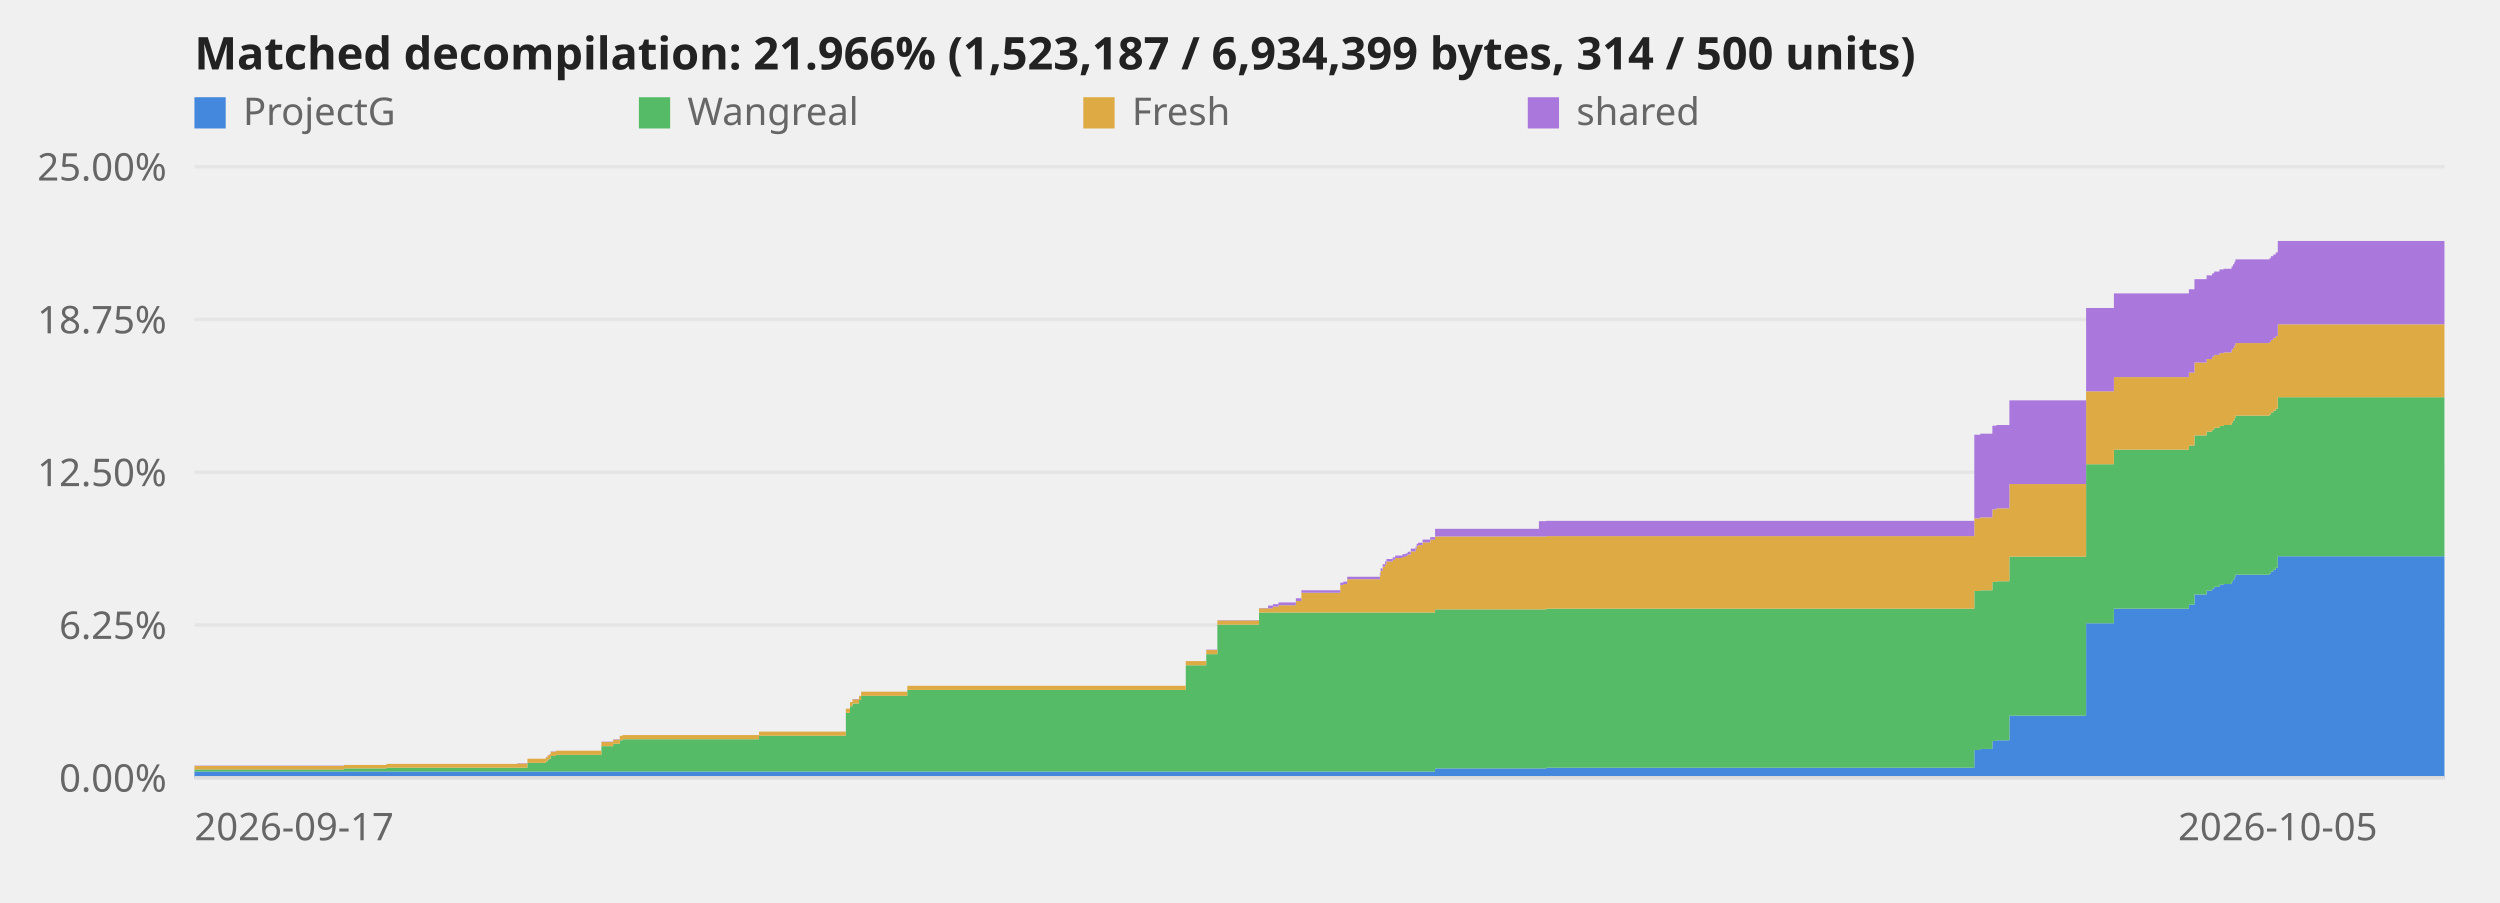
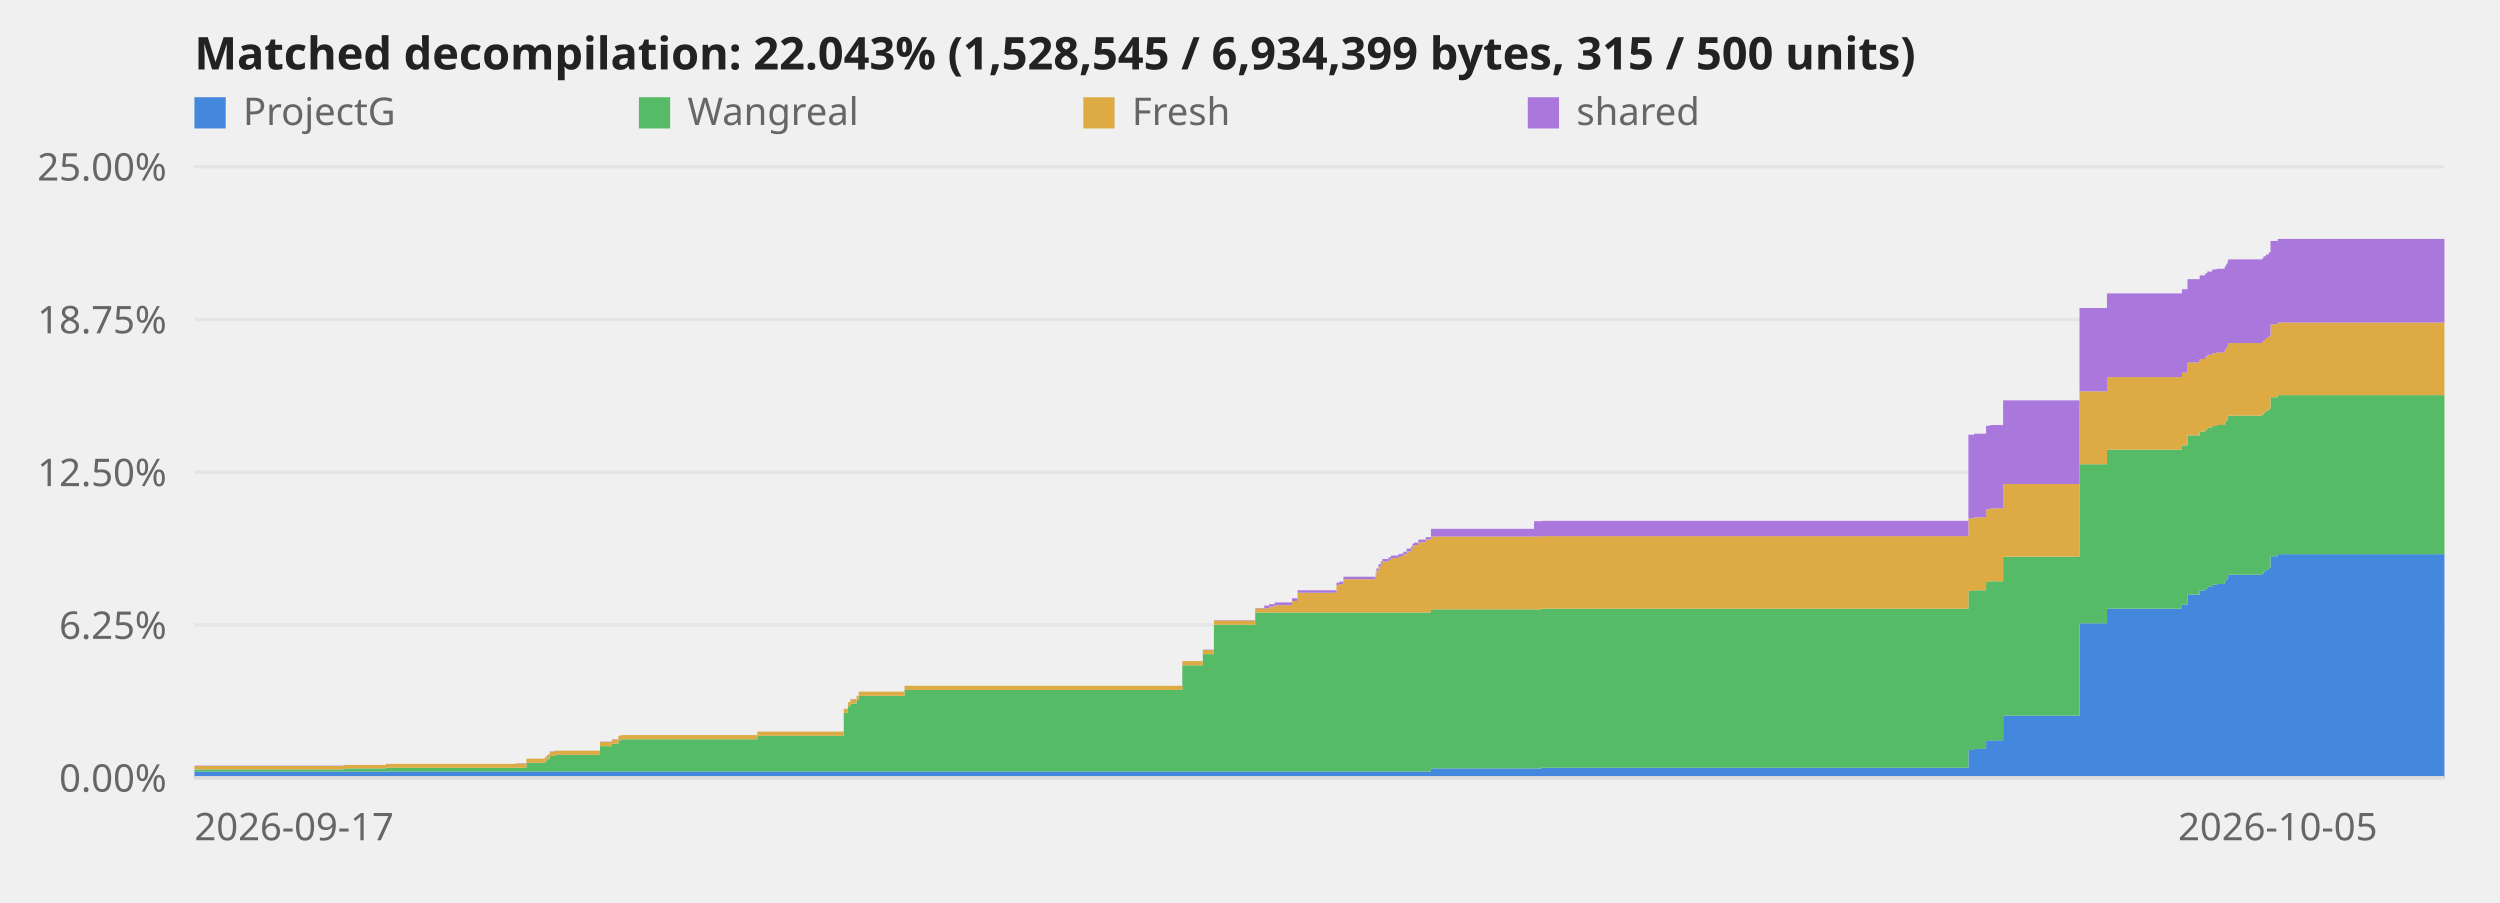
<svg xmlns="http://www.w3.org/2000/svg" viewBox="0 0 720 260" role="img" aria-label="Decompilation progress over time">
  <style>text{font:11px system-ui,sans-serif;fill:#666}.title{font-size:13px;font-weight:600;fill:#222}.axis{stroke:#ddd;stroke-width:1}@media (prefers-color-scheme:dark){svg{background-color:#0d1117}text{fill:#999}.title{fill:#fff}.axis{stroke:#344}}</style>
  <line class="axis" x1="56" y1="224.0" x2="704" y2="224.0" opacity="0.6" />
  <text x="48" y="228.0" text-anchor="end">0.00%</text>
  <line class="axis" x1="56" y1="180.0" x2="704" y2="180.0" opacity="0.6" />
  <text x="48" y="184.0" text-anchor="end">6.25%</text>
  <line class="axis" x1="56" y1="136.0" x2="704" y2="136.0" opacity="0.6" />
  <text x="48" y="140.0" text-anchor="end">12.50%</text>
  <line class="axis" x1="56" y1="92.0" x2="704" y2="92.0" opacity="0.6" />
  <text x="48" y="96.0" text-anchor="end">18.75%</text>
  <line class="axis" x1="56" y1="48.0" x2="704" y2="48.0" opacity="0.6" />
  <text x="48" y="52.0" text-anchor="end">25.00%</text>
-   <polygon points="56.0,222.2 99.1,222.2 99.1,222.2 99.1,222.2 99.1,222.2 111.3,222.2 111.3,222.2 149.0,222.2 149.0,222.2 151.9,222.2 151.9,222.2 157.2,222.2 157.2,222.2 157.7,222.2 157.7,222.2 158.2,222.2 158.2,222.2 158.6,222.2 158.6,222.2 160.1,222.2 160.1,222.2 173.2,222.2 173.2,222.2 176.6,222.2 176.6,222.2 178.5,222.2 178.5,222.2 179.3,222.2 179.3,222.2 218.6,222.2 218.6,222.2 243.6,222.2 243.6,222.2 244.8,222.2 244.8,222.2 245.5,222.2 245.5,222.2 247.4,222.2 247.4,222.2 248.0,222.2 248.0,222.2 261.3,222.2 261.3,222.2 341.5,222.2 341.5,222.2 347.4,222.2 347.4,222.2 350.6,222.2 350.6,222.2 362.6,222.2 362.6,222.2 365.2,222.2 365.2,222.2 366.6,222.2 366.6,222.2 368.2,222.2 368.2,222.2 373.2,222.2 373.2,222.2 374.8,222.2 374.8,222.2 386.0,222.2 386.0,222.2 386.9,222.2 386.9,222.2 388.0,222.2 388.0,222.2 397.4,222.2 397.4,222.2 397.6,222.2 397.6,222.2 398.2,222.2 398.2,222.2 398.9,222.2 398.9,222.2 399.3,222.2 399.3,222.2 401.1,222.2 401.1,222.2 401.8,222.2 401.8,222.2 403.9,222.2 403.9,222.2 404.8,222.2 404.8,222.2 405.4,222.2 405.4,222.2 406.3,222.2 406.3,222.2 407.7,222.2 407.7,222.2 408.0,222.2 408.0,222.2 408.4,222.2 408.4,222.2 409.7,222.2 409.7,222.2 411.9,222.2 411.9,222.2 413.3,222.2 413.3,221.3 443.2,221.3 443.2,221.3 445.3,221.3 445.3,221.1 568.6,221.1 568.6,216.0 570.3,216.0 570.3,215.7 573.8,215.7 573.8,213.4 575.0,213.4 575.0,213.2 578.7,213.2 578.7,206.1 600.8,206.1 600.8,179.5 608.8,179.5 608.8,175.3 630.4,175.3 630.4,174.1 632.0,174.1 632.0,171.2 635.5,171.2 635.5,170.1 637.1,170.1 637.1,169.5 637.7,169.5 637.7,169.0 639.2,169.0 639.2,168.4 640.4,168.4 640.4,168.2 642.7,168.2 642.7,167.5 643.1,167.5 643.1,166.9 643.5,166.9 643.5,166.2 643.8,166.2 643.8,165.5 653.6,165.5 653.6,165.2 654.0,165.2 654.0,164.6 654.7,164.6 654.7,164.1 655.4,164.1 655.4,163.5 656.0,163.5 656.0,160.2 704.0,160.2 704.0,224.0 656.0,224.0 656.0,224.0 655.4,224.0 655.4,224.0 654.7,224.0 654.7,224.0 654.0,224.0 654.0,224.0 653.6,224.0 653.6,224.0 643.8,224.0 643.8,224.0 643.5,224.0 643.5,224.0 643.1,224.0 643.1,224.0 642.7,224.0 642.7,224.0 640.4,224.0 640.4,224.0 639.2,224.0 639.2,224.0 637.7,224.0 637.7,224.0 637.1,224.0 637.1,224.0 635.5,224.0 635.5,224.0 632.0,224.0 632.0,224.0 630.4,224.0 630.4,224.0 608.8,224.0 608.8,224.0 600.8,224.0 600.8,224.0 578.7,224.0 578.7,224.0 575.0,224.0 575.0,224.0 573.8,224.0 573.8,224.0 570.3,224.0 570.3,224.0 568.6,224.0 568.6,224.0 445.3,224.0 445.3,224.0 443.2,224.0 443.2,224.0 413.3,224.0 413.3,224.0 411.9,224.0 411.9,224.0 409.7,224.0 409.7,224.0 408.4,224.0 408.4,224.0 408.0,224.0 408.0,224.0 407.7,224.0 407.7,224.0 406.3,224.0 406.3,224.0 405.4,224.0 405.4,224.0 404.8,224.0 404.8,224.0 403.9,224.0 403.9,224.0 401.8,224.0 401.8,224.0 401.1,224.0 401.1,224.0 399.3,224.0 399.3,224.0 398.9,224.0 398.9,224.0 398.2,224.0 398.2,224.0 397.6,224.0 397.6,224.0 397.4,224.0 397.4,224.0 388.0,224.0 388.0,224.0 386.9,224.0 386.9,224.0 386.0,224.0 386.0,224.0 374.8,224.0 374.8,224.0 373.2,224.0 373.2,224.0 368.2,224.0 368.2,224.0 366.6,224.0 366.6,224.0 365.2,224.0 365.2,224.0 362.6,224.0 362.6,224.0 350.6,224.0 350.6,224.0 347.4,224.0 347.4,224.0 341.5,224.0 341.5,224.0 261.3,224.0 261.3,224.0 248.0,224.0 248.0,224.0 247.4,224.0 247.4,224.0 245.5,224.0 245.5,224.0 244.8,224.0 244.8,224.0 243.6,224.0 243.6,224.0 218.6,224.0 218.6,224.0 179.3,224.0 179.3,224.0 178.5,224.0 178.5,224.0 176.6,224.0 176.6,224.0 173.2,224.0 173.2,224.0 160.1,224.0 160.1,224.0 158.6,224.0 158.6,224.0 158.2,224.0 158.2,224.0 157.7,224.0 157.7,224.0 157.2,224.0 157.2,224.0 151.9,224.0 151.9,224.0 149.0,224.0 149.0,224.0 111.3,224.0 111.3,224.0 99.1,224.0 99.1,224.0 99.1,224.0 99.1,224.0 56.0,224.0" fill="#48d" />
-   <polygon points="56.0,221.6 99.1,221.6 99.1,221.3 99.1,221.3 99.1,221.3 111.3,221.3 111.3,221.1 149.0,221.1 149.0,221.1 151.9,221.1 151.9,219.7 157.2,219.7 157.2,219.3 157.7,219.3 157.7,218.7 158.2,218.7 158.2,218.5 158.6,218.5 158.6,217.7 160.1,217.7 160.1,217.4 173.2,217.4 173.2,214.9 176.6,214.9 176.6,214.2 178.5,214.2 178.5,213.2 179.3,213.2 179.3,212.9 218.6,212.9 218.6,211.9 243.6,211.9 243.6,205.3 244.8,205.3 244.8,203.4 245.5,203.4 245.5,202.6 247.4,202.6 247.4,201.6 248.0,201.6 248.0,200.4 261.3,200.4 261.3,198.7 341.5,198.7 341.5,191.6 347.4,191.6 347.4,188.4 350.6,188.4 350.6,179.9 362.6,179.9 362.6,176.4 365.2,176.4 365.2,176.4 366.6,176.4 366.6,176.4 368.2,176.4 368.2,176.4 373.2,176.4 373.2,176.4 374.8,176.4 374.8,176.4 386.0,176.4 386.0,176.4 386.9,176.4 386.9,176.4 388.0,176.4 388.0,176.4 397.4,176.4 397.4,176.4 397.6,176.4 397.6,176.4 398.2,176.4 398.2,176.4 398.9,176.4 398.9,176.4 399.3,176.4 399.3,176.4 401.1,176.4 401.1,176.4 401.8,176.4 401.8,176.4 403.9,176.4 403.9,176.4 404.8,176.4 404.8,176.4 405.4,176.4 405.4,176.4 406.3,176.4 406.3,176.4 407.7,176.4 407.7,176.4 408.0,176.4 408.0,176.4 408.4,176.4 408.4,176.4 409.7,176.4 409.7,176.4 411.9,176.4 411.9,176.4 413.3,176.4 413.3,175.5 443.2,175.5 443.2,175.5 445.3,175.5 445.3,175.3 568.6,175.3 568.6,170.2 570.3,170.2 570.3,170.0 573.8,170.0 573.8,167.6 575.0,167.6 575.0,167.4 578.7,167.4 578.7,160.3 600.8,160.3 600.8,133.7 608.8,133.7 608.8,129.5 630.4,129.5 630.4,128.3 632.0,128.3 632.0,125.4 635.5,125.4 635.5,124.3 637.1,124.3 637.1,123.7 637.7,123.7 637.7,123.2 639.2,123.2 639.2,122.7 640.4,122.7 640.4,122.4 642.7,122.4 642.7,121.7 643.1,121.7 643.1,121.1 643.5,121.1 643.5,120.4 643.8,120.4 643.8,119.7 653.6,119.7 653.6,119.4 654.0,119.4 654.0,118.8 654.7,118.8 654.7,118.3 655.4,118.3 655.4,117.7 656.0,117.7 656.0,114.4 704.0,114.4 704.0,160.2 656.0,160.2 656.0,163.5 655.4,163.5 655.4,164.1 654.7,164.1 654.7,164.6 654.0,164.6 654.0,165.2 653.6,165.2 653.6,165.5 643.8,165.5 643.8,166.2 643.5,166.2 643.5,166.9 643.1,166.9 643.1,167.5 642.7,167.5 642.7,168.2 640.4,168.2 640.4,168.4 639.2,168.4 639.2,169.0 637.7,169.0 637.7,169.5 637.1,169.5 637.1,170.1 635.5,170.1 635.5,171.2 632.0,171.2 632.0,174.1 630.4,174.1 630.4,175.3 608.8,175.3 608.8,179.5 600.8,179.5 600.8,206.1 578.7,206.1 578.7,213.2 575.0,213.2 575.0,213.4 573.8,213.4 573.8,215.7 570.3,215.7 570.3,216.0 568.6,216.0 568.6,221.1 445.3,221.1 445.3,221.3 443.2,221.3 443.2,221.3 413.3,221.3 413.3,222.2 411.9,222.2 411.9,222.2 409.7,222.2 409.7,222.2 408.4,222.2 408.4,222.2 408.0,222.2 408.0,222.2 407.7,222.2 407.7,222.2 406.3,222.2 406.3,222.2 405.4,222.2 405.4,222.2 404.8,222.2 404.8,222.2 403.9,222.2 403.9,222.2 401.8,222.2 401.8,222.2 401.1,222.2 401.1,222.2 399.3,222.2 399.3,222.2 398.9,222.2 398.9,222.2 398.2,222.2 398.2,222.2 397.6,222.2 397.6,222.2 397.4,222.2 397.4,222.2 388.0,222.2 388.0,222.2 386.9,222.2 386.9,222.2 386.0,222.2 386.0,222.2 374.8,222.2 374.8,222.2 373.2,222.2 373.2,222.2 368.2,222.2 368.2,222.2 366.6,222.2 366.6,222.2 365.2,222.2 365.2,222.2 362.6,222.2 362.6,222.2 350.6,222.2 350.6,222.2 347.4,222.2 347.4,222.2 341.5,222.2 341.5,222.2 261.3,222.2 261.3,222.2 248.0,222.2 248.0,222.2 247.4,222.2 247.4,222.2 245.5,222.2 245.5,222.2 244.8,222.2 244.8,222.2 243.6,222.2 243.6,222.2 218.6,222.2 218.6,222.2 179.3,222.2 179.3,222.2 178.5,222.2 178.5,222.2 176.6,222.2 176.6,222.2 173.2,222.2 173.2,222.2 160.1,222.2 160.1,222.2 158.6,222.2 158.6,222.2 158.2,222.2 158.2,222.2 157.7,222.2 157.7,222.2 157.2,222.2 157.2,222.2 151.9,222.2 151.9,222.2 149.0,222.2 149.0,222.2 111.3,222.2 111.3,222.2 99.1,222.2 99.1,222.2 99.1,222.2 99.1,222.2 56.0,222.2" fill="#5b6" />
-   <polygon points="56.0,220.6 99.1,220.6 99.1,220.3 99.1,220.3 99.1,220.3 111.3,220.3 111.3,220.0 149.0,220.0 149.0,219.9 151.9,219.9 151.9,218.5 157.2,218.5 157.2,218.1 157.7,218.1 157.7,217.5 158.2,217.5 158.2,217.3 158.6,217.3 158.6,216.5 160.1,216.5 160.1,216.2 173.2,216.2 173.2,213.7 176.6,213.7 176.6,213.0 178.5,213.0 178.5,211.9 179.3,211.9 179.3,211.7 218.6,211.7 218.6,210.7 243.6,210.7 243.6,204.1 244.8,204.1 244.8,202.2 245.5,202.2 245.5,201.4 247.4,201.4 247.4,200.4 248.0,200.4 248.0,199.2 261.3,199.2 261.3,197.5 341.5,197.5 341.5,190.4 347.4,190.4 347.4,187.2 350.6,187.2 350.6,178.7 362.6,178.7 362.6,175.2 365.2,175.2 365.2,175.2 366.6,175.2 366.6,174.7 368.2,174.7 368.2,174.3 373.2,174.3 373.2,173.1 374.8,173.1 374.8,170.7 386.0,170.7 386.0,168.5 386.9,168.5 386.9,168.2 388.0,168.2 388.0,166.8 397.4,166.8 397.4,165.7 397.6,165.7 397.6,164.4 398.2,164.4 398.2,163.2 398.9,163.2 398.9,162.5 399.3,162.5 399.3,161.7 401.1,161.7 401.1,161.2 401.8,161.2 401.8,160.7 403.9,160.7 403.9,160.4 404.8,160.4 404.8,160.1 405.4,160.1 405.4,159.7 406.3,159.7 406.3,158.8 407.7,158.8 407.7,158.1 408.0,158.1 408.0,157.3 408.4,157.3 408.4,157.0 409.7,157.0 409.7,156.2 411.9,156.2 411.9,155.4 413.3,155.4 413.3,154.5 443.2,154.5 443.2,154.5 445.3,154.5 445.3,154.4 568.6,154.4 568.6,149.3 570.3,149.3 570.3,149.0 573.8,149.0 573.8,146.7 575.0,146.7 575.0,146.4 578.7,146.4 578.7,139.4 600.8,139.4 600.8,112.7 608.8,112.7 608.8,108.6 630.4,108.6 630.4,107.3 632.0,107.3 632.0,104.4 635.5,104.4 635.5,103.4 637.1,103.4 637.1,102.7 637.7,102.7 637.7,102.2 639.2,102.2 639.2,101.7 640.4,101.7 640.4,101.5 642.7,101.5 642.7,100.7 643.1,100.7 643.1,100.2 643.5,100.2 643.5,99.5 643.8,99.5 643.8,98.8 653.6,98.8 653.6,98.5 654.0,98.5 654.0,97.9 654.7,97.9 654.7,97.3 655.4,97.3 655.4,96.8 656.0,96.8 656.0,93.4 704.0,93.4 704.0,114.4 656.0,114.4 656.0,117.7 655.4,117.7 655.4,118.3 654.7,118.3 654.7,118.8 654.0,118.8 654.0,119.4 653.6,119.4 653.6,119.7 643.8,119.7 643.8,120.4 643.5,120.4 643.5,121.1 643.1,121.1 643.1,121.7 642.7,121.7 642.7,122.4 640.4,122.4 640.4,122.7 639.2,122.7 639.2,123.2 637.7,123.2 637.7,123.7 637.1,123.7 637.1,124.3 635.5,124.3 635.5,125.4 632.0,125.4 632.0,128.3 630.4,128.3 630.4,129.5 608.8,129.5 608.8,133.7 600.8,133.7 600.8,160.3 578.7,160.3 578.7,167.4 575.0,167.4 575.0,167.6 573.8,167.6 573.8,170.0 570.3,170.0 570.3,170.2 568.6,170.2 568.6,175.3 445.3,175.3 445.3,175.5 443.2,175.5 443.2,175.5 413.3,175.5 413.3,176.4 411.9,176.4 411.9,176.4 409.7,176.4 409.7,176.4 408.4,176.4 408.4,176.4 408.0,176.4 408.0,176.4 407.7,176.4 407.7,176.4 406.3,176.4 406.3,176.4 405.4,176.4 405.4,176.4 404.8,176.4 404.8,176.4 403.9,176.4 403.9,176.4 401.8,176.4 401.8,176.4 401.1,176.4 401.1,176.4 399.3,176.4 399.3,176.4 398.9,176.4 398.9,176.4 398.2,176.4 398.2,176.4 397.6,176.4 397.6,176.4 397.4,176.4 397.4,176.4 388.0,176.4 388.0,176.4 386.9,176.4 386.9,176.4 386.0,176.4 386.0,176.4 374.8,176.4 374.8,176.4 373.2,176.4 373.2,176.4 368.2,176.4 368.2,176.4 366.6,176.4 366.6,176.4 365.2,176.4 365.2,176.4 362.6,176.4 362.6,179.9 350.6,179.9 350.6,188.4 347.4,188.4 347.4,191.6 341.5,191.6 341.5,198.7 261.3,198.7 261.3,200.4 248.0,200.4 248.0,201.6 247.4,201.6 247.4,202.6 245.5,202.6 245.5,203.4 244.8,203.4 244.8,205.3 243.6,205.3 243.6,211.9 218.6,211.9 218.6,212.9 179.3,212.9 179.3,213.2 178.5,213.2 178.5,214.2 176.6,214.2 176.6,214.9 173.2,214.9 173.2,217.4 160.1,217.4 160.1,217.7 158.6,217.7 158.6,218.5 158.2,218.5 158.2,218.7 157.7,218.7 157.7,219.3 157.2,219.3 157.2,219.7 151.9,219.7 151.9,221.1 149.0,221.1 149.0,221.1 111.3,221.1 111.3,221.3 99.1,221.3 99.1,221.3 99.1,221.3 99.1,221.6 56.0,221.6" fill="#da4" />
-   <polygon points="56.0,220.5 99.1,220.5 99.1,220.3 99.1,220.3 99.1,220.3 111.3,220.3 111.3,220.0 149.0,220.0 149.0,219.8 151.9,219.8 151.9,218.5 157.2,218.5 157.2,218.0 157.7,218.0 157.7,217.5 158.2,217.5 158.2,217.2 158.6,217.2 158.6,216.4 160.1,216.4 160.1,216.2 173.2,216.2 173.2,213.6 176.6,213.6 176.6,212.9 178.5,212.9 178.5,211.9 179.3,211.9 179.3,211.7 218.6,211.7 218.6,210.7 243.6,210.7 243.6,204.1 244.8,204.1 244.8,202.2 245.5,202.2 245.5,201.3 247.4,201.3 247.4,200.4 248.0,200.4 248.0,199.2 261.3,199.2 261.3,197.5 341.5,197.5 341.5,190.4 347.4,190.4 347.4,187.1 350.6,187.1 350.6,178.6 362.6,178.6 362.6,175.1 365.2,175.1 365.2,174.4 366.6,174.4 366.6,174.0 368.2,174.0 368.2,173.5 373.2,173.5 373.2,172.3 374.8,172.3 374.8,170.0 386.0,170.0 386.0,167.8 386.9,167.8 386.9,167.5 388.0,167.5 388.0,166.1 397.4,166.1 397.4,164.9 397.6,164.9 397.6,163.7 398.2,163.7 398.2,162.5 398.9,162.5 398.9,161.7 399.3,161.7 399.3,161.0 401.1,161.0 401.1,160.5 401.8,160.5 401.8,160.0 403.9,160.0 403.9,159.6 404.8,159.6 404.8,159.4 405.4,159.4 405.4,158.9 406.3,158.9 406.3,158.0 407.7,158.0 407.7,157.4 408.0,157.4 408.0,156.6 408.4,156.6 408.4,156.3 409.7,156.3 409.7,155.4 411.9,155.4 411.9,154.7 413.3,154.7 413.3,152.3 443.2,152.3 443.2,150.1 445.3,150.1 445.3,150.0 568.6,150.0 568.6,125.2 570.3,125.2 570.3,124.9 573.8,124.9 573.8,122.6 575.0,122.6 575.0,122.4 578.7,122.4 578.7,115.3 600.8,115.3 600.8,88.7 608.8,88.7 608.8,84.5 630.4,84.5 630.4,83.3 632.0,83.3 632.0,80.4 635.5,80.4 635.5,79.3 637.1,79.3 637.1,78.7 637.7,78.7 637.7,78.2 639.2,78.2 639.2,77.6 640.4,77.6 640.4,77.4 642.7,77.4 642.7,76.7 643.1,76.7 643.1,76.1 643.5,76.1 643.5,75.4 643.8,75.4 643.8,74.7 653.6,74.7 653.6,74.4 654.0,74.4 654.0,73.8 654.7,73.8 654.7,73.3 655.4,73.3 655.4,72.7 656.0,72.7 656.0,69.4 704.0,69.4 704.0,93.4 656.0,93.4 656.0,96.8 655.4,96.8 655.4,97.3 654.7,97.3 654.7,97.9 654.0,97.9 654.0,98.5 653.6,98.5 653.6,98.8 643.8,98.8 643.8,99.5 643.5,99.5 643.5,100.2 643.1,100.2 643.1,100.7 642.7,100.7 642.7,101.5 640.4,101.5 640.4,101.7 639.2,101.7 639.2,102.2 637.7,102.2 637.7,102.7 637.1,102.7 637.1,103.4 635.5,103.4 635.5,104.4 632.0,104.4 632.0,107.3 630.4,107.3 630.4,108.6 608.8,108.6 608.8,112.7 600.8,112.7 600.8,139.4 578.7,139.4 578.7,146.4 575.0,146.4 575.0,146.7 573.8,146.7 573.8,149.0 570.3,149.0 570.3,149.3 568.6,149.3 568.6,154.4 445.3,154.4 445.3,154.5 443.2,154.5 443.2,154.5 413.3,154.5 413.3,155.4 411.9,155.4 411.9,156.2 409.7,156.2 409.7,157.0 408.4,157.0 408.4,157.3 408.0,157.3 408.0,158.1 407.7,158.1 407.7,158.8 406.3,158.8 406.3,159.7 405.4,159.7 405.4,160.1 404.8,160.1 404.8,160.4 403.9,160.4 403.9,160.7 401.8,160.7 401.8,161.2 401.1,161.2 401.1,161.7 399.3,161.7 399.3,162.5 398.9,162.5 398.9,163.2 398.2,163.2 398.2,164.4 397.6,164.4 397.6,165.7 397.4,165.7 397.4,166.8 388.0,166.8 388.0,168.2 386.9,168.2 386.9,168.5 386.0,168.5 386.0,170.7 374.8,170.7 374.8,173.1 373.2,173.1 373.2,174.3 368.2,174.3 368.2,174.7 366.6,174.7 366.6,175.2 365.2,175.2 365.2,175.2 362.6,175.2 362.6,178.7 350.6,178.7 350.6,187.2 347.4,187.2 347.4,190.4 341.5,190.4 341.5,197.5 261.3,197.5 261.3,199.2 248.0,199.2 248.0,200.4 247.4,200.4 247.4,201.4 245.5,201.4 245.5,202.2 244.8,202.2 244.8,204.1 243.6,204.1 243.6,210.7 218.6,210.7 218.6,211.7 179.3,211.7 179.3,211.9 178.5,211.9 178.5,213.0 176.6,213.0 176.6,213.7 173.2,213.7 173.2,216.2 160.1,216.2 160.1,216.5 158.6,216.5 158.6,217.3 158.2,217.3 158.2,217.5 157.7,217.5 157.7,218.1 157.2,218.1 157.2,218.5 151.9,218.5 151.9,219.9 149.0,219.9 149.0,220.0 111.3,220.0 111.3,220.3 99.1,220.3 99.1,220.3 99.1,220.3 99.1,220.6 56.0,220.6" fill="#a7d" />
+   <polygon points="56.0,222.2 98.9,222.2 98.9,222.2 99.0,222.2 99.0,222.2 111.1,222.2 111.1,222.2 148.7,222.2 148.7,222.2 151.6,222.2 151.6,222.2 156.9,222.2 156.9,222.2 157.4,222.2 157.4,222.2 157.9,222.2 157.9,222.2 158.3,222.2 158.3,222.2 159.8,222.2 159.8,222.2 172.8,222.2 172.8,222.2 176.2,222.2 176.2,222.2 178.1,222.2 178.1,222.2 178.8,222.2 178.8,222.2 218.1,222.2 218.1,222.2 243.0,222.2 243.0,222.2 244.2,222.2 244.2,222.2 244.9,222.2 244.9,222.2 246.7,222.2 246.7,222.2 247.3,222.2 247.3,222.2 260.5,222.2 260.5,222.2 340.5,222.2 340.5,222.2 346.4,222.2 346.4,222.2 349.6,222.2 349.6,222.2 361.5,222.2 361.5,222.2 364.1,222.2 364.1,222.2 365.5,222.2 365.5,222.2 367.1,222.2 367.1,222.2 372.1,222.2 372.1,222.2 373.7,222.2 373.7,222.2 384.9,222.2 384.9,222.2 385.7,222.2 385.7,222.2 386.9,222.2 386.9,222.2 396.2,222.2 396.2,222.2 396.4,222.2 396.4,222.2 397.0,222.2 397.0,222.2 397.7,222.2 397.7,222.2 398.1,222.2 398.1,222.2 399.9,222.2 399.9,222.2 400.6,222.2 400.6,222.2 402.7,222.2 402.7,222.2 403.6,222.2 403.6,222.2 404.2,222.2 404.2,222.2 405.1,222.2 405.1,222.2 406.4,222.2 406.4,222.2 406.8,222.2 406.8,222.2 407.2,222.2 407.2,222.2 408.5,222.2 408.5,222.2 410.6,222.2 410.6,222.2 412.1,222.2 412.1,221.3 441.8,221.3 441.8,221.3 444.0,221.3 444.0,221.1 566.9,221.1 566.9,216.0 568.5,216.0 568.5,215.7 572.0,215.7 572.0,213.4 573.2,213.4 573.2,213.2 576.9,213.2 576.9,206.1 598.9,206.1 598.9,179.5 606.8,179.5 606.8,175.3 628.4,175.3 628.4,174.1 630.0,174.1 630.0,171.2 633.5,171.2 633.5,170.1 635.1,170.1 635.1,169.5 635.7,169.5 635.7,169.0 637.1,169.0 637.1,168.4 638.4,168.4 638.4,168.2 640.7,168.2 640.7,167.5 641.1,167.5 641.1,166.9 641.5,166.9 641.5,166.2 641.7,166.2 641.7,165.5 651.5,165.5 651.5,165.2 651.9,165.2 651.9,164.6 652.6,164.6 652.6,164.1 653.4,164.1 653.4,163.5 653.9,163.5 653.9,160.2 656.0,160.2 656.0,159.6 704.0,159.6 704.0,224.0 656.0,224.0 656.0,224.0 653.9,224.0 653.9,224.0 653.4,224.0 653.4,224.0 652.6,224.0 652.6,224.0 651.9,224.0 651.9,224.0 651.5,224.0 651.5,224.0 641.7,224.0 641.7,224.0 641.5,224.0 641.5,224.0 641.1,224.0 641.1,224.0 640.7,224.0 640.7,224.0 638.4,224.0 638.4,224.0 637.1,224.0 637.1,224.0 635.7,224.0 635.7,224.0 635.1,224.0 635.1,224.0 633.5,224.0 633.5,224.0 630.0,224.0 630.0,224.0 628.4,224.0 628.4,224.0 606.8,224.0 606.8,224.0 598.9,224.0 598.9,224.0 576.9,224.0 576.9,224.0 573.2,224.0 573.2,224.0 572.0,224.0 572.0,224.0 568.5,224.0 568.5,224.0 566.9,224.0 566.9,224.0 444.0,224.0 444.0,224.0 441.8,224.0 441.8,224.0 412.1,224.0 412.1,224.0 410.6,224.0 410.6,224.0 408.5,224.0 408.5,224.0 407.2,224.0 407.2,224.0 406.8,224.0 406.8,224.0 406.4,224.0 406.4,224.0 405.1,224.0 405.1,224.0 404.2,224.0 404.2,224.0 403.6,224.0 403.6,224.0 402.7,224.0 402.7,224.0 400.6,224.0 400.6,224.0 399.9,224.0 399.9,224.0 398.1,224.0 398.1,224.0 397.7,224.0 397.7,224.0 397.0,224.0 397.0,224.0 396.4,224.0 396.4,224.0 396.2,224.0 396.2,224.0 386.9,224.0 386.9,224.0 385.7,224.0 385.7,224.0 384.9,224.0 384.9,224.0 373.7,224.0 373.7,224.0 372.1,224.0 372.1,224.0 367.1,224.0 367.1,224.0 365.5,224.0 365.5,224.0 364.1,224.0 364.1,224.0 361.5,224.0 361.5,224.0 349.6,224.0 349.6,224.0 346.4,224.0 346.4,224.0 340.5,224.0 340.5,224.0 260.5,224.0 260.5,224.0 247.3,224.0 247.3,224.0 246.7,224.0 246.7,224.0 244.9,224.0 244.9,224.0 244.2,224.0 244.2,224.0 243.0,224.0 243.0,224.0 218.1,224.0 218.1,224.0 178.8,224.0 178.8,224.0 178.1,224.0 178.1,224.0 176.2,224.0 176.2,224.0 172.8,224.0 172.8,224.0 159.8,224.0 159.8,224.0 158.3,224.0 158.3,224.0 157.9,224.0 157.9,224.0 157.4,224.0 157.4,224.0 156.9,224.0 156.9,224.0 151.6,224.0 151.6,224.0 148.7,224.0 148.7,224.0 111.1,224.0 111.1,224.0 99.0,224.0 99.0,224.0 98.9,224.0 98.9,224.0 56.0,224.0" fill="#48d" />
+   <polygon points="56.0,221.6 98.9,221.6 98.9,221.3 99.0,221.3 99.0,221.3 111.1,221.3 111.1,221.1 148.7,221.1 148.7,221.1 151.6,221.1 151.6,219.7 156.9,219.7 156.9,219.3 157.4,219.3 157.4,218.7 157.9,218.7 157.9,218.5 158.3,218.5 158.3,217.7 159.8,217.7 159.8,217.4 172.8,217.4 172.8,214.9 176.2,214.9 176.2,214.2 178.1,214.2 178.1,213.2 178.8,213.2 178.8,212.9 218.1,212.9 218.1,211.9 243.0,211.9 243.0,205.3 244.2,205.3 244.2,203.4 244.9,203.4 244.9,202.6 246.7,202.6 246.7,201.6 247.3,201.6 247.3,200.4 260.5,200.4 260.5,198.7 340.5,198.7 340.5,191.6 346.4,191.6 346.4,188.4 349.6,188.4 349.6,179.9 361.5,179.9 361.5,176.4 364.1,176.4 364.1,176.4 365.5,176.4 365.5,176.4 367.1,176.4 367.1,176.4 372.1,176.4 372.1,176.4 373.7,176.4 373.7,176.4 384.9,176.4 384.9,176.4 385.7,176.4 385.7,176.4 386.9,176.4 386.9,176.4 396.2,176.4 396.2,176.4 396.4,176.4 396.4,176.4 397.0,176.4 397.0,176.4 397.7,176.4 397.7,176.4 398.1,176.4 398.1,176.4 399.9,176.4 399.9,176.4 400.6,176.4 400.6,176.4 402.7,176.4 402.7,176.4 403.6,176.4 403.6,176.4 404.2,176.4 404.2,176.4 405.1,176.4 405.1,176.4 406.4,176.4 406.4,176.4 406.8,176.4 406.8,176.4 407.2,176.4 407.2,176.4 408.5,176.4 408.5,176.4 410.6,176.4 410.6,176.4 412.1,176.4 412.1,175.5 441.8,175.5 441.8,175.5 444.0,175.5 444.0,175.3 566.9,175.3 566.9,170.2 568.5,170.2 568.5,170.0 572.0,170.0 572.0,167.6 573.2,167.6 573.2,167.4 576.9,167.4 576.9,160.3 598.9,160.3 598.9,133.7 606.8,133.7 606.8,129.5 628.4,129.5 628.4,128.3 630.0,128.3 630.0,125.4 633.5,125.4 633.5,124.3 635.1,124.3 635.1,123.7 635.7,123.7 635.7,123.2 637.1,123.2 637.1,122.7 638.4,122.7 638.4,122.4 640.7,122.4 640.7,121.7 641.1,121.7 641.1,121.1 641.5,121.1 641.5,120.4 641.7,120.4 641.7,119.7 651.5,119.7 651.5,119.4 651.9,119.4 651.9,118.8 652.6,118.8 652.6,118.3 653.4,118.3 653.4,117.7 653.9,117.7 653.9,114.4 656.0,114.4 656.0,113.8 704.0,113.8 704.0,159.6 656.0,159.6 656.0,160.2 653.9,160.2 653.9,163.5 653.4,163.5 653.4,164.1 652.6,164.1 652.6,164.6 651.9,164.6 651.9,165.2 651.5,165.2 651.5,165.5 641.7,165.5 641.7,166.2 641.5,166.2 641.5,166.9 641.1,166.9 641.1,167.5 640.7,167.5 640.7,168.2 638.4,168.2 638.4,168.4 637.1,168.4 637.1,169.0 635.7,169.0 635.7,169.5 635.1,169.5 635.1,170.1 633.5,170.1 633.5,171.2 630.0,171.2 630.0,174.1 628.4,174.1 628.4,175.3 606.8,175.3 606.8,179.5 598.9,179.5 598.9,206.1 576.9,206.1 576.9,213.2 573.2,213.2 573.2,213.4 572.0,213.4 572.0,215.7 568.5,215.7 568.5,216.0 566.9,216.0 566.9,221.1 444.0,221.1 444.0,221.3 441.8,221.3 441.8,221.3 412.1,221.3 412.1,222.2 410.6,222.2 410.6,222.2 408.5,222.2 408.5,222.2 407.2,222.2 407.2,222.2 406.8,222.2 406.8,222.2 406.4,222.2 406.4,222.2 405.1,222.2 405.1,222.2 404.2,222.2 404.2,222.2 403.6,222.2 403.6,222.2 402.7,222.2 402.7,222.2 400.6,222.2 400.6,222.2 399.9,222.2 399.9,222.2 398.1,222.2 398.1,222.2 397.7,222.2 397.7,222.2 397.0,222.2 397.0,222.2 396.4,222.2 396.4,222.2 396.2,222.2 396.2,222.2 386.9,222.2 386.9,222.2 385.7,222.2 385.7,222.2 384.9,222.2 384.9,222.2 373.7,222.2 373.7,222.2 372.1,222.2 372.1,222.2 367.1,222.2 367.1,222.2 365.5,222.2 365.5,222.2 364.1,222.2 364.1,222.2 361.5,222.2 361.5,222.2 349.6,222.2 349.6,222.2 346.4,222.2 346.4,222.2 340.5,222.2 340.5,222.2 260.5,222.2 260.5,222.2 247.3,222.2 247.3,222.2 246.7,222.2 246.7,222.2 244.9,222.2 244.9,222.2 244.2,222.2 244.2,222.2 243.0,222.2 243.0,222.2 218.1,222.2 218.1,222.2 178.8,222.2 178.8,222.2 178.1,222.2 178.1,222.2 176.2,222.2 176.2,222.2 172.8,222.2 172.8,222.2 159.8,222.2 159.8,222.2 158.3,222.2 158.3,222.2 157.9,222.2 157.9,222.2 157.4,222.2 157.4,222.2 156.9,222.2 156.9,222.2 151.6,222.2 151.6,222.2 148.7,222.2 148.7,222.2 111.1,222.2 111.1,222.2 99.0,222.2 99.0,222.2 98.9,222.2 98.9,222.2 56.0,222.2" fill="#5b6" />
+   <polygon points="56.0,220.6 98.9,220.6 98.9,220.3 99.0,220.3 99.0,220.3 111.1,220.3 111.1,220.0 148.7,220.0 148.7,219.9 151.6,219.9 151.6,218.5 156.9,218.5 156.9,218.1 157.4,218.1 157.4,217.5 157.9,217.5 157.9,217.3 158.3,217.3 158.3,216.5 159.8,216.5 159.8,216.2 172.8,216.2 172.8,213.7 176.2,213.7 176.2,213.0 178.1,213.0 178.1,211.9 178.8,211.9 178.8,211.7 218.1,211.7 218.1,210.7 243.0,210.7 243.0,204.1 244.2,204.1 244.2,202.2 244.9,202.2 244.9,201.4 246.7,201.4 246.7,200.4 247.3,200.4 247.3,199.2 260.5,199.2 260.5,197.5 340.5,197.5 340.5,190.4 346.4,190.4 346.4,187.2 349.6,187.2 349.6,178.7 361.5,178.7 361.5,175.2 364.1,175.2 364.1,175.2 365.5,175.2 365.5,174.7 367.1,174.7 367.1,174.3 372.1,174.3 372.1,173.1 373.7,173.1 373.7,170.7 384.9,170.7 384.9,168.5 385.7,168.5 385.7,168.2 386.9,168.2 386.9,166.8 396.2,166.8 396.2,165.7 396.4,165.7 396.4,164.4 397.0,164.4 397.0,163.2 397.7,163.2 397.7,162.5 398.1,162.5 398.1,161.7 399.9,161.7 399.9,161.2 400.6,161.2 400.6,160.7 402.7,160.7 402.7,160.4 403.6,160.4 403.6,160.1 404.2,160.1 404.2,159.7 405.1,159.7 405.1,158.8 406.4,158.8 406.4,158.1 406.8,158.1 406.8,157.3 407.2,157.3 407.2,157.0 408.5,157.0 408.5,156.2 410.6,156.2 410.6,155.4 412.1,155.4 412.1,154.5 441.8,154.5 441.8,154.5 444.0,154.5 444.0,154.4 566.9,154.4 566.9,149.3 568.5,149.3 568.5,149.0 572.0,149.0 572.0,146.7 573.2,146.7 573.2,146.4 576.9,146.4 576.9,139.4 598.9,139.4 598.9,112.7 606.8,112.7 606.8,108.6 628.4,108.6 628.4,107.3 630.0,107.3 630.0,104.4 633.5,104.4 633.5,103.4 635.1,103.4 635.1,102.7 635.7,102.7 635.7,102.2 637.1,102.2 637.1,101.7 638.4,101.7 638.4,101.5 640.7,101.5 640.7,100.7 641.1,100.7 641.1,100.2 641.5,100.2 641.5,99.5 641.7,99.5 641.7,98.8 651.5,98.8 651.5,98.5 651.9,98.5 651.9,97.9 652.6,97.9 652.6,97.3 653.4,97.3 653.4,96.8 653.9,96.8 653.9,93.4 656.0,93.4 656.0,92.9 704.0,92.9 704.0,113.8 656.0,113.8 656.0,114.4 653.9,114.4 653.9,117.7 653.4,117.7 653.4,118.3 652.6,118.3 652.6,118.8 651.9,118.8 651.9,119.4 651.5,119.4 651.5,119.7 641.7,119.7 641.7,120.4 641.5,120.4 641.5,121.1 641.1,121.1 641.1,121.7 640.7,121.7 640.7,122.4 638.4,122.4 638.4,122.7 637.1,122.7 637.1,123.2 635.7,123.2 635.7,123.7 635.1,123.7 635.1,124.3 633.5,124.3 633.5,125.4 630.0,125.4 630.0,128.3 628.4,128.3 628.4,129.5 606.8,129.5 606.8,133.7 598.9,133.7 598.9,160.3 576.9,160.3 576.9,167.4 573.2,167.4 573.2,167.6 572.0,167.6 572.0,170.0 568.5,170.0 568.5,170.2 566.9,170.2 566.9,175.3 444.0,175.3 444.0,175.5 441.8,175.5 441.8,175.5 412.1,175.5 412.1,176.4 410.6,176.4 410.6,176.4 408.5,176.4 408.5,176.4 407.2,176.4 407.2,176.4 406.8,176.4 406.8,176.4 406.4,176.4 406.4,176.4 405.1,176.4 405.1,176.4 404.2,176.4 404.2,176.4 403.6,176.4 403.6,176.4 402.7,176.4 402.7,176.4 400.6,176.4 400.6,176.4 399.9,176.4 399.9,176.4 398.1,176.4 398.1,176.4 397.7,176.4 397.7,176.4 397.0,176.4 397.0,176.4 396.4,176.4 396.4,176.4 396.2,176.4 396.2,176.4 386.9,176.4 386.9,176.4 385.7,176.4 385.7,176.4 384.9,176.4 384.9,176.4 373.7,176.4 373.7,176.4 372.1,176.4 372.1,176.4 367.1,176.4 367.1,176.4 365.5,176.4 365.5,176.4 364.1,176.4 364.1,176.4 361.5,176.4 361.5,179.9 349.6,179.9 349.6,188.4 346.4,188.4 346.4,191.6 340.5,191.6 340.5,198.7 260.5,198.7 260.5,200.4 247.3,200.4 247.3,201.6 246.7,201.6 246.7,202.6 244.9,202.6 244.9,203.4 244.2,203.4 244.2,205.3 243.0,205.3 243.0,211.9 218.1,211.9 218.1,212.9 178.8,212.9 178.8,213.2 178.1,213.2 178.1,214.2 176.2,214.2 176.2,214.9 172.8,214.9 172.8,217.4 159.8,217.4 159.8,217.7 158.3,217.7 158.3,218.5 157.9,218.5 157.9,218.7 157.4,218.7 157.4,219.3 156.9,219.3 156.9,219.7 151.6,219.7 151.6,221.1 148.7,221.1 148.7,221.1 111.1,221.1 111.1,221.3 99.0,221.3 99.0,221.3 98.9,221.3 98.9,221.6 56.0,221.6" fill="#da4" />
+   <polygon points="56.0,220.5 98.9,220.5 98.9,220.3 99.0,220.3 99.0,220.3 111.1,220.3 111.1,220.0 148.7,220.0 148.7,219.8 151.6,219.8 151.6,218.5 156.9,218.5 156.9,218.0 157.4,218.0 157.4,217.5 157.9,217.5 157.9,217.2 158.3,217.2 158.3,216.4 159.8,216.4 159.8,216.2 172.8,216.2 172.8,213.6 176.2,213.6 176.2,212.9 178.1,212.9 178.1,211.9 178.8,211.9 178.8,211.7 218.1,211.7 218.1,210.7 243.0,210.7 243.0,204.1 244.2,204.1 244.2,202.2 244.9,202.2 244.9,201.3 246.7,201.3 246.7,200.4 247.3,200.4 247.3,199.2 260.5,199.2 260.5,197.5 340.5,197.5 340.5,190.4 346.4,190.4 346.4,187.1 349.6,187.1 349.6,178.6 361.5,178.6 361.5,175.1 364.1,175.1 364.1,174.4 365.5,174.4 365.5,174.0 367.1,174.0 367.1,173.5 372.1,173.5 372.1,172.3 373.7,172.3 373.7,170.0 384.9,170.0 384.9,167.8 385.7,167.8 385.7,167.5 386.9,167.5 386.9,166.1 396.2,166.1 396.2,164.9 396.4,164.9 396.4,163.7 397.0,163.7 397.0,162.5 397.7,162.5 397.7,161.7 398.1,161.7 398.1,161.0 399.9,161.0 399.9,160.5 400.6,160.5 400.6,160.0 402.7,160.0 402.7,159.6 403.6,159.6 403.6,159.4 404.2,159.4 404.2,158.9 405.1,158.9 405.1,158.0 406.4,158.0 406.4,157.4 406.8,157.4 406.8,156.6 407.2,156.6 407.2,156.3 408.5,156.3 408.5,155.4 410.6,155.4 410.6,154.7 412.1,154.7 412.1,152.3 441.8,152.3 441.8,150.1 444.0,150.1 444.0,150.0 566.9,150.0 566.9,125.2 568.5,125.2 568.5,124.9 572.0,124.9 572.0,122.6 573.2,122.6 573.2,122.4 576.9,122.4 576.9,115.3 598.9,115.3 598.9,88.7 606.8,88.7 606.8,84.5 628.4,84.5 628.4,83.3 630.0,83.3 630.0,80.4 633.5,80.4 633.5,79.3 635.1,79.3 635.1,78.7 635.7,78.7 635.7,78.2 637.1,78.2 637.1,77.6 638.4,77.6 638.4,77.4 640.7,77.4 640.7,76.7 641.1,76.7 641.1,76.1 641.5,76.1 641.5,75.4 641.7,75.4 641.7,74.7 651.5,74.7 651.5,74.4 651.9,74.4 651.9,73.8 652.6,73.8 652.6,73.3 653.4,73.3 653.4,72.7 653.9,72.7 653.9,69.4 656.0,69.4 656.0,68.8 704.0,68.8 704.0,92.9 656.0,92.9 656.0,93.4 653.9,93.4 653.9,96.8 653.4,96.8 653.4,97.3 652.6,97.3 652.6,97.9 651.9,97.9 651.9,98.5 651.5,98.5 651.5,98.8 641.7,98.8 641.7,99.5 641.5,99.5 641.5,100.2 641.1,100.2 641.1,100.7 640.7,100.7 640.7,101.5 638.4,101.5 638.4,101.7 637.1,101.7 637.1,102.2 635.7,102.2 635.7,102.7 635.1,102.7 635.1,103.4 633.5,103.4 633.5,104.4 630.0,104.4 630.0,107.3 628.4,107.3 628.4,108.6 606.8,108.6 606.8,112.7 598.9,112.7 598.9,139.4 576.9,139.4 576.9,146.4 573.2,146.4 573.2,146.7 572.0,146.7 572.0,149.0 568.5,149.0 568.5,149.3 566.9,149.3 566.9,154.4 444.0,154.4 444.0,154.5 441.8,154.5 441.8,154.5 412.1,154.5 412.1,155.4 410.6,155.4 410.6,156.2 408.5,156.2 408.5,157.0 407.2,157.0 407.2,157.3 406.8,157.3 406.8,158.1 406.4,158.1 406.4,158.8 405.1,158.8 405.1,159.7 404.2,159.7 404.2,160.1 403.6,160.1 403.6,160.4 402.7,160.4 402.7,160.7 400.6,160.7 400.6,161.2 399.9,161.2 399.9,161.7 398.1,161.7 398.1,162.5 397.7,162.5 397.7,163.2 397.0,163.2 397.0,164.4 396.4,164.4 396.4,165.7 396.2,165.7 396.2,166.8 386.9,166.8 386.9,168.2 385.7,168.2 385.7,168.5 384.9,168.5 384.9,170.7 373.7,170.7 373.7,173.1 372.1,173.1 372.1,174.3 367.1,174.3 367.1,174.7 365.5,174.7 365.5,175.2 364.1,175.2 364.1,175.2 361.5,175.2 361.5,178.7 349.6,178.7 349.6,187.2 346.4,187.2 346.4,190.4 340.5,190.4 340.5,197.5 260.5,197.5 260.5,199.2 247.3,199.2 247.3,200.4 246.7,200.4 246.7,201.4 244.9,201.4 244.9,202.2 244.2,202.2 244.2,204.1 243.0,204.1 243.0,210.7 218.1,210.7 218.1,211.7 178.8,211.7 178.8,211.9 178.1,211.9 178.1,213.0 176.2,213.0 176.2,213.7 172.8,213.7 172.8,216.2 159.8,216.2 159.8,216.5 158.3,216.5 158.3,217.3 157.9,217.3 157.9,217.5 157.4,217.5 157.4,218.1 156.9,218.1 156.9,218.5 151.6,218.5 151.6,219.9 148.7,219.9 148.7,220.0 111.1,220.0 111.1,220.3 99.0,220.3 99.0,220.3 98.9,220.3 98.9,220.6 56.0,220.6" fill="#a7d" />
  <line class="axis" x1="56" y1="224" x2="704" y2="224" />
  <text x="56.0" y="242" text-anchor="start">2026-09-17</text>
  <text x="656.0" y="242" text-anchor="middle">2026-10-05</text>
-   <text class="title" x="56" y="20">Matched decompilation: 21.966% (1,523,187 / 6,934,399 bytes, 314 / 500 units)</text>
+   <text class="title" x="56" y="20">Matched decompilation: 22.043% (1,528,545 / 6,934,399 bytes, 315 / 500 units)</text>
  <rect x="56" y="28" width="9" height="9" fill="#48d" />
  <text x="70" y="36">ProjectG</text>
  <rect x="184" y="28" width="9" height="9" fill="#5b6" />
  <text x="198" y="36">Wangreal</text>
  <rect x="312" y="28" width="9" height="9" fill="#da4" />
  <text x="326" y="36">Fresh</text>
  <rect x="440" y="28" width="9" height="9" fill="#a7d" />
  <text x="454" y="36">shared</text>
</svg>
